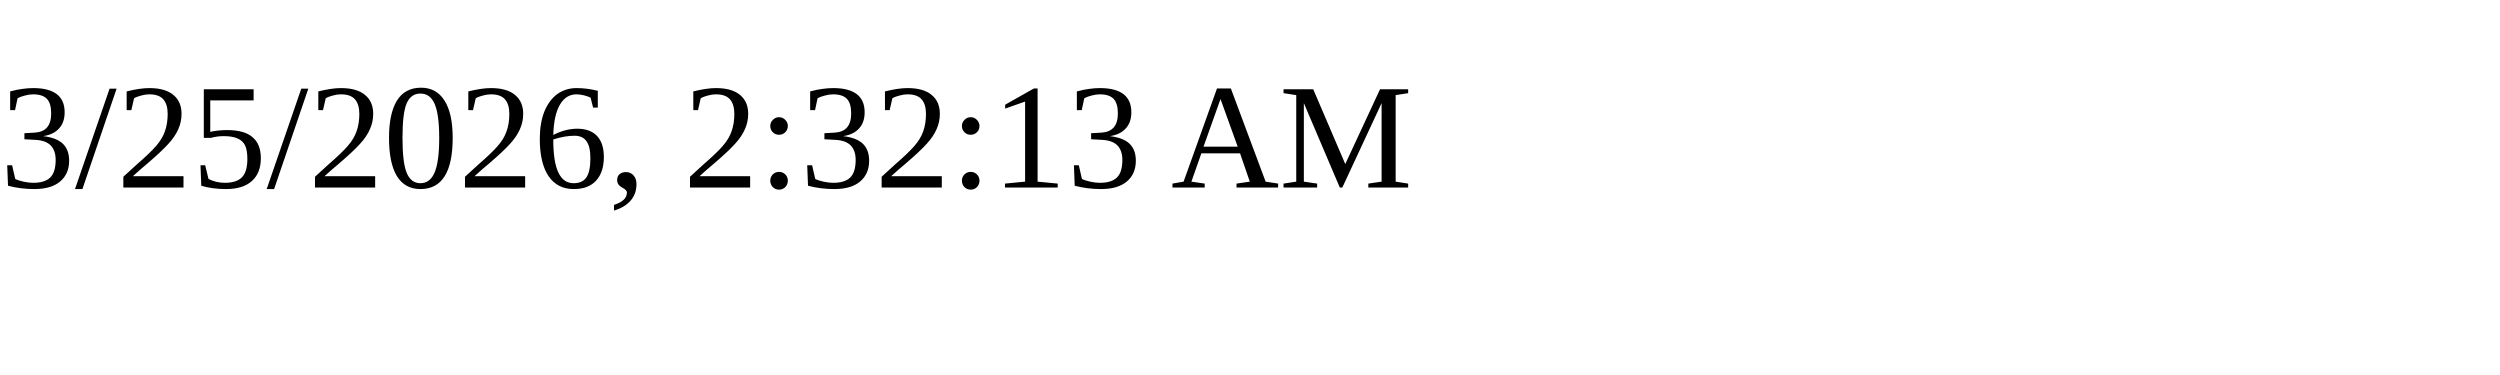
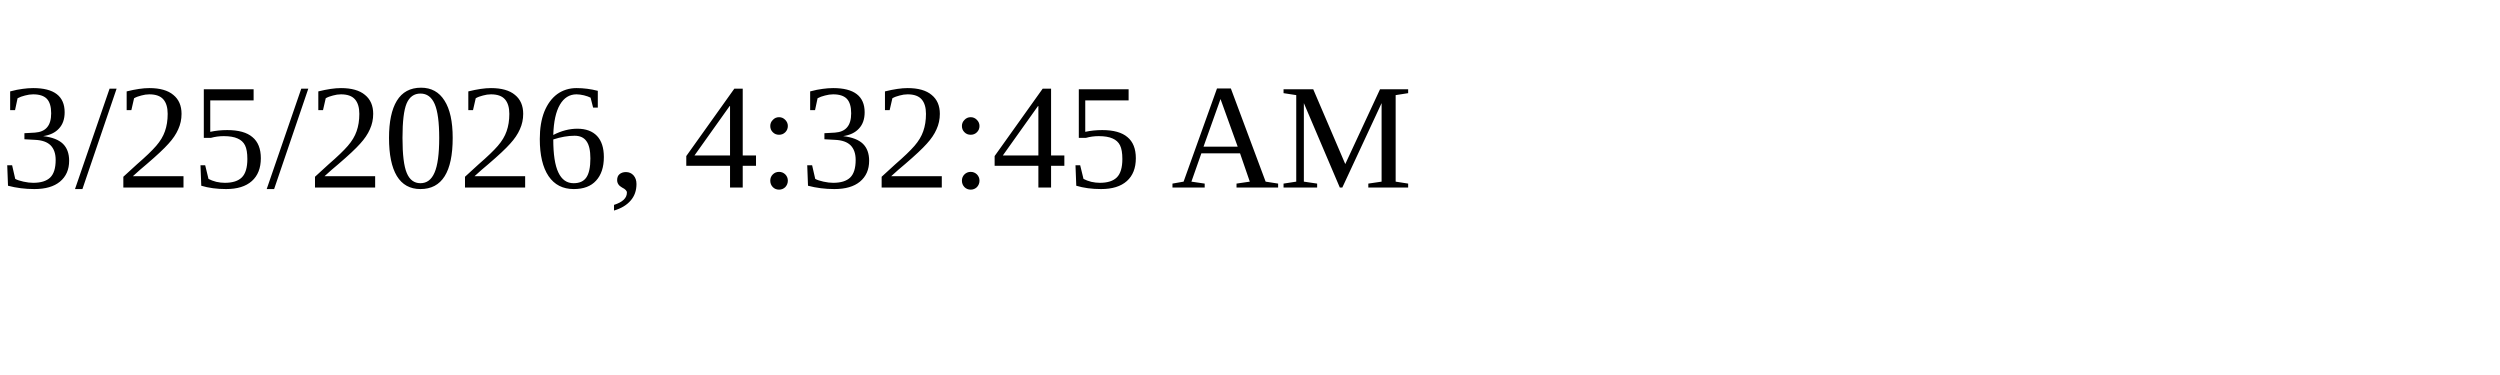
<svg xmlns="http://www.w3.org/2000/svg" height="30" width="200">
-   <text x="0" y="15">3/25/2026, 2:32:13 AM</text>
+   <text x="0" y="15">3/25/2026, 4:32:45 AM</text>
</svg>
